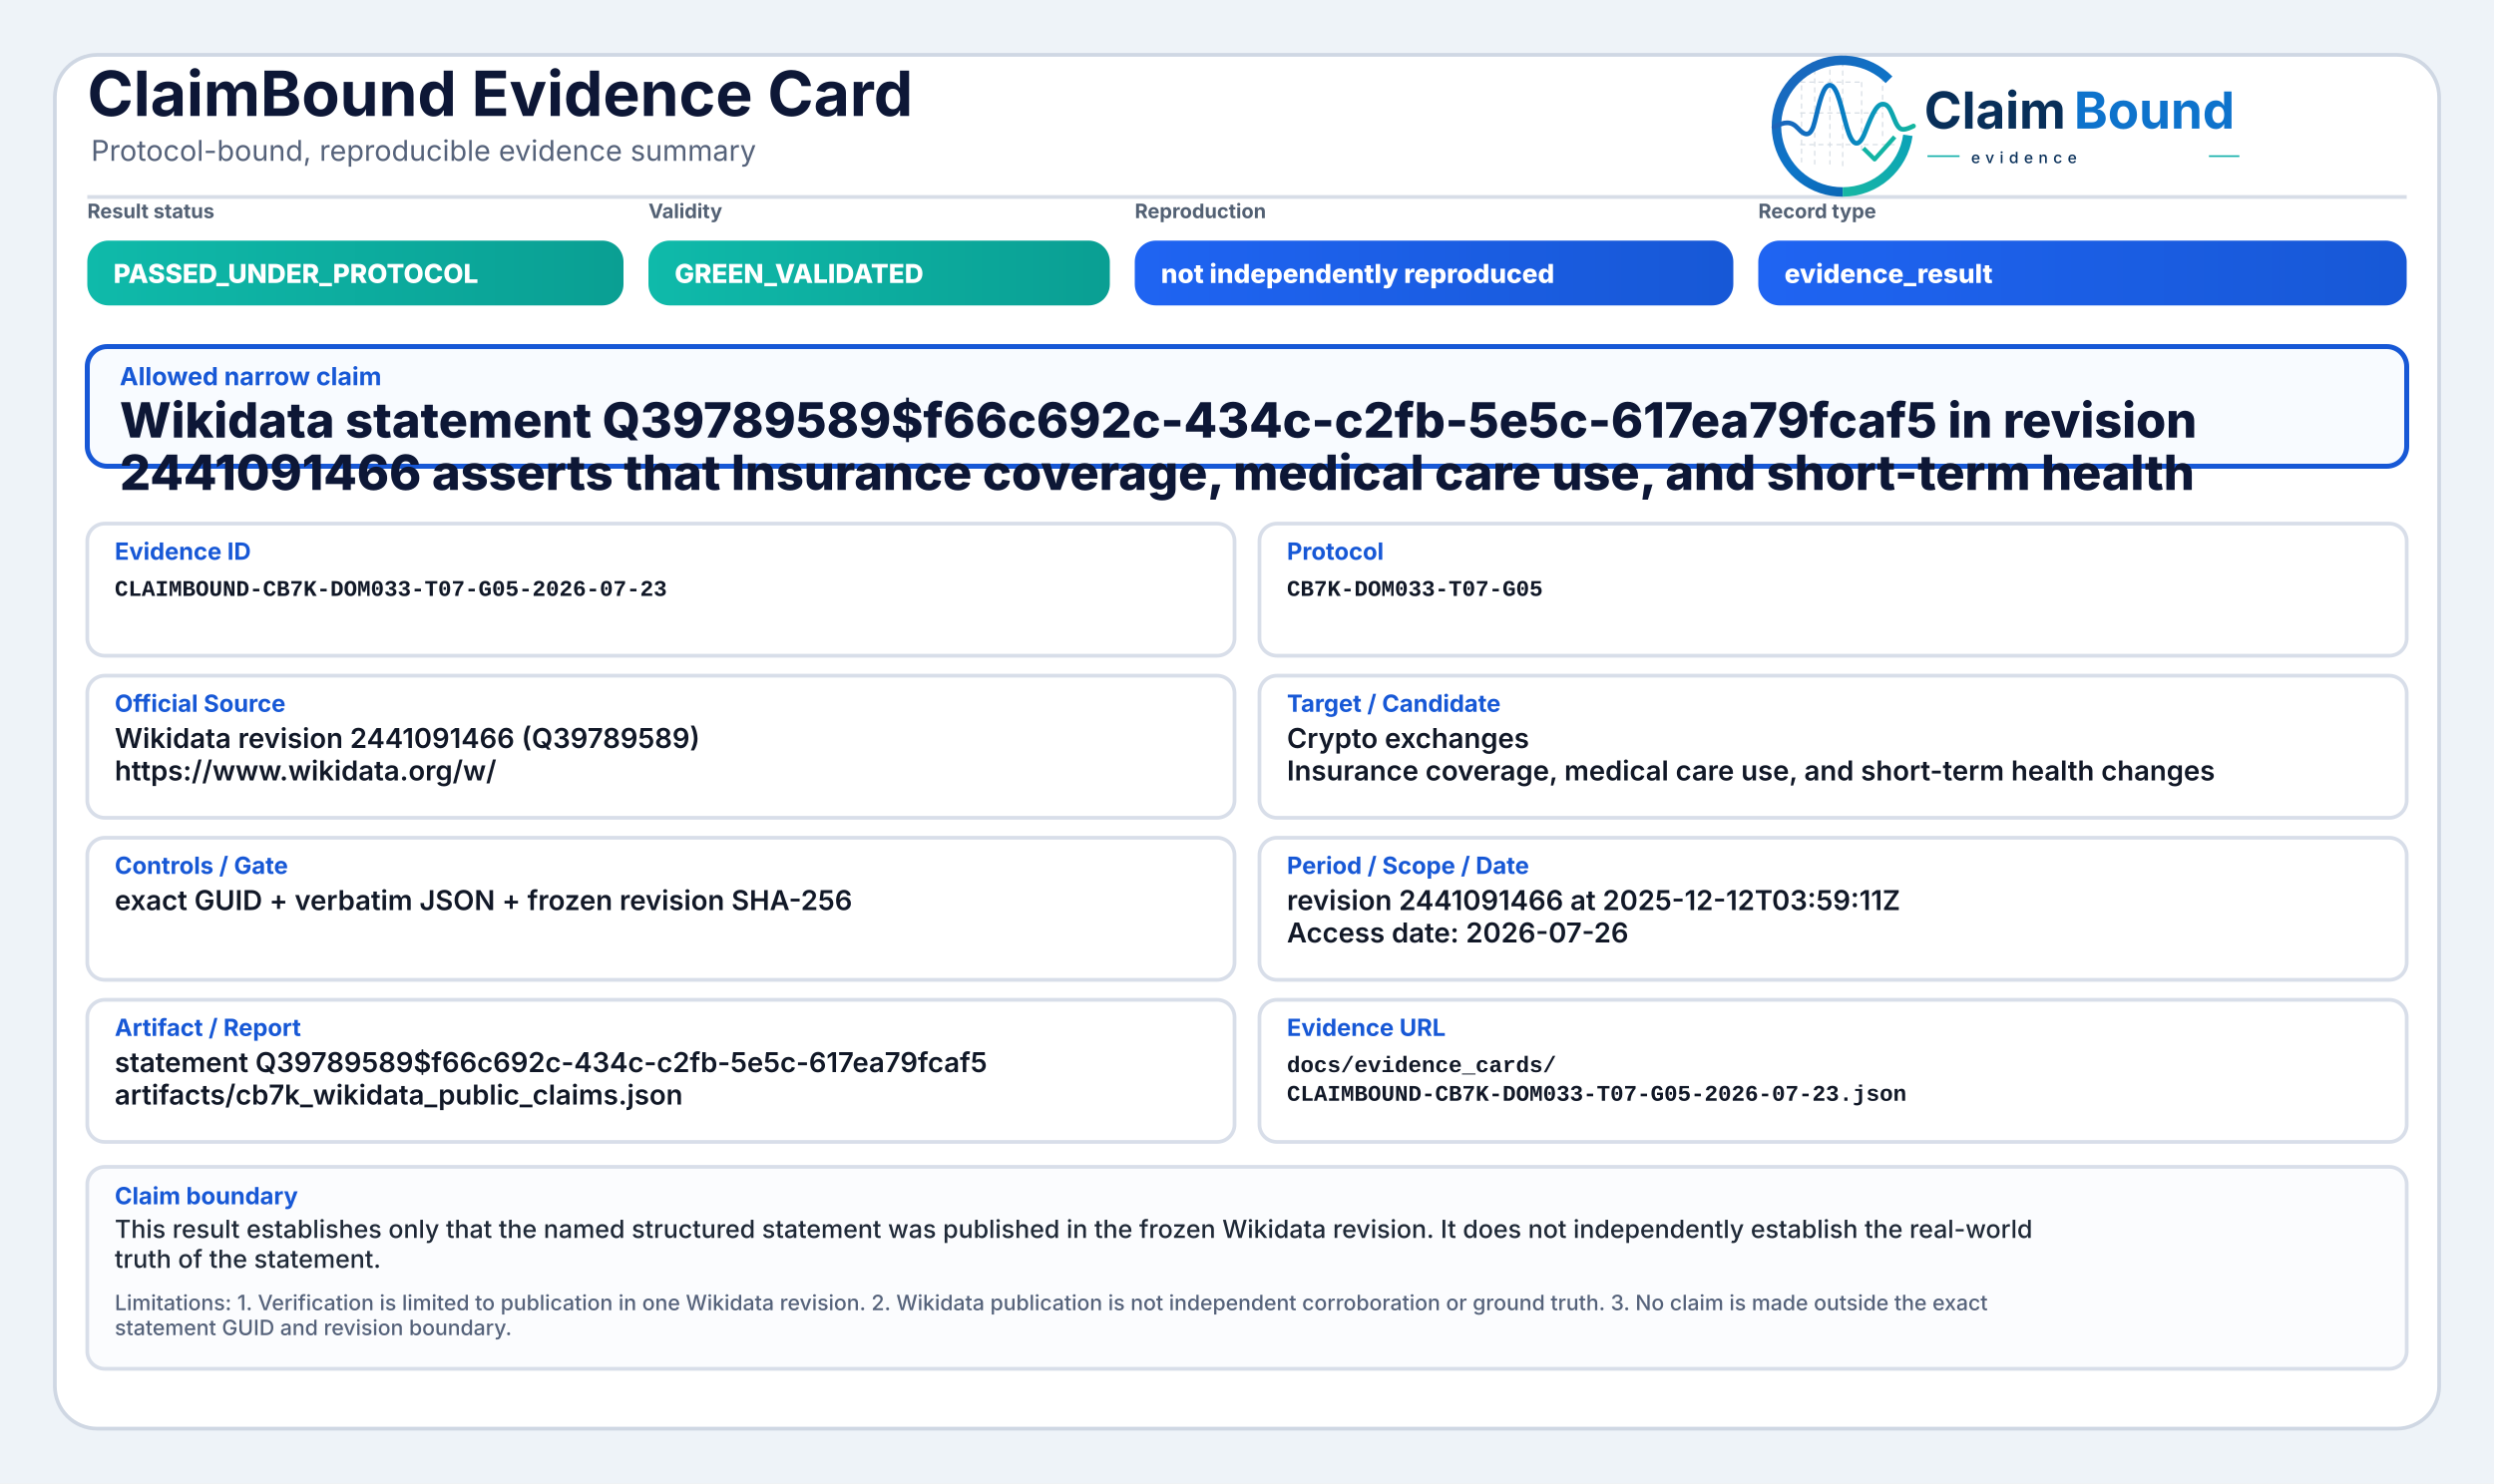
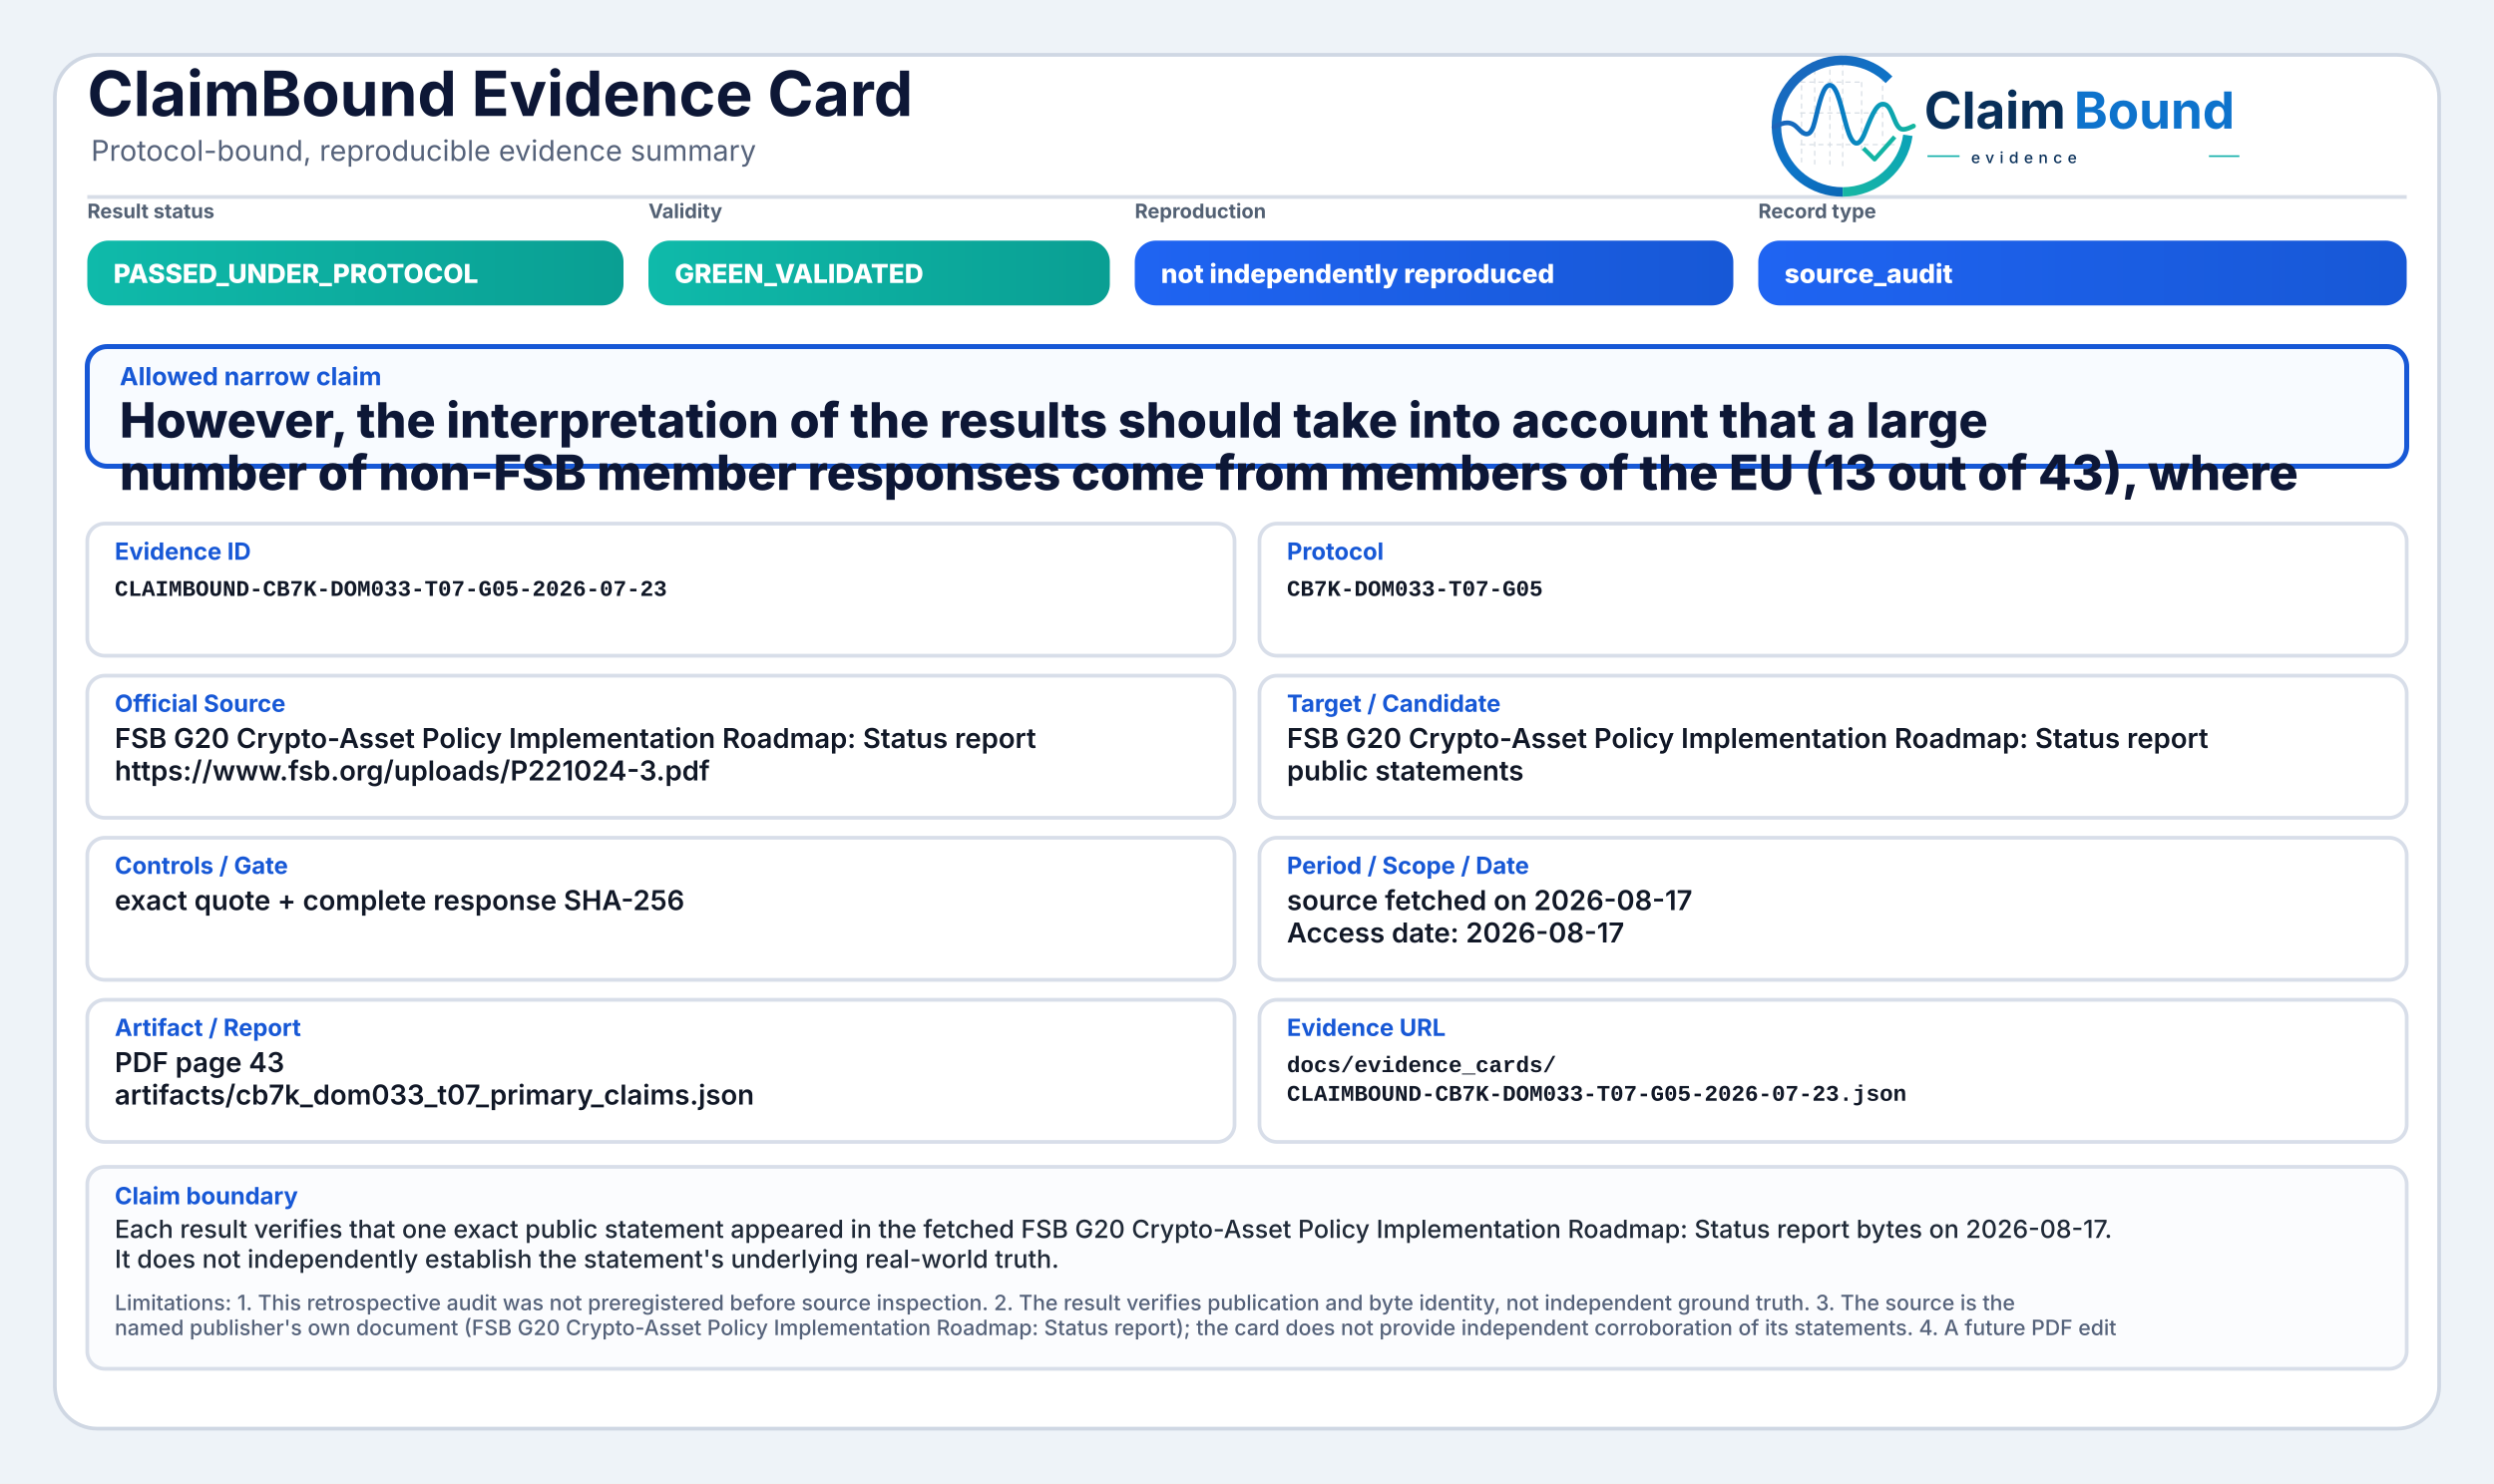
<svg xmlns="http://www.w3.org/2000/svg" width="2000" height="1190" viewBox="0 0 2000 1190" role="img" aria-label="ClaimBound Evidence Card">
  <defs>
    <linearGradient id="greenGrad" x1="0" y1="0" x2="1" y2="0">
      <stop offset="0%" stop-color="#0fbaaa" />
      <stop offset="100%" stop-color="#0a9f93" />
    </linearGradient>
    <linearGradient id="yellowGrad" x1="0" y1="0" x2="1" y2="0">
      <stop offset="0%" stop-color="#fbbf24" />
      <stop offset="100%" stop-color="#d97706" />
    </linearGradient>
    <linearGradient id="amberGrad" x1="0" y1="0" x2="1" y2="0">
      <stop offset="0%" stop-color="#f97316" />
      <stop offset="100%" stop-color="#c2410c" />
    </linearGradient>
    <linearGradient id="redGrad" x1="0" y1="0" x2="1" y2="0">
      <stop offset="0%" stop-color="#ef4444" />
      <stop offset="100%" stop-color="#b91c1c" />
    </linearGradient>
    <linearGradient id="grayGrad" x1="0" y1="0" x2="1" y2="0">
      <stop offset="0%" stop-color="#64748b" />
      <stop offset="100%" stop-color="#475569" />
    </linearGradient>
    <linearGradient id="blueGrad" x1="0" y1="0" x2="1" y2="0">
      <stop offset="0%" stop-color="#1f64f2" />
      <stop offset="100%" stop-color="#1758d6" />
    </linearGradient>
    <linearGradient id="logoRingBlue" x1="73" y1="453" x2="348" y2="793" gradientUnits="userSpaceOnUse">
      <stop offset="0" stop-color="#1E64BA" />
      <stop offset="0.55" stop-color="#0C75C8" />
      <stop offset="1" stop-color="#0A5FAB" />
    </linearGradient>
    <linearGradient id="logoRingTeal" x1="221" y1="792" x2="403" y2="594" gradientUnits="userSpaceOnUse">
      <stop offset="0" stop-color="#18B7A3" />
      <stop offset="1" stop-color="#089EBC" />
    </linearGradient>
    <linearGradient id="logoSignalGradient" x1="61" y1="628" x2="404" y2="628" gradientUnits="userSpaceOnUse">
      <stop offset="0" stop-color="#1E64BA" />
      <stop offset="0.43" stop-color="#0877C4" />
      <stop offset="0.72" stop-color="#0A97BB" />
      <stop offset="1" stop-color="#14B69E" />
    </linearGradient>
  </defs>
  <rect x="0" y="0" width="2000" height="1190" fill="#eef3f8" />
  <rect x="44" y="44" width="1912" height="1102" rx="34" fill="#ffffff" stroke="#cfd7e3" stroke-width="3" />
  <path d="M70 158 H1930" stroke="#d7dde7" stroke-width="3" />
  <text x="70" y="93" font-family="Inter, Segoe UI, Arial, sans-serif" font-size="50" font-weight="750" fill="#0d1736">ClaimBound Evidence Card</text>
  <text x="73" y="129" font-family="Inter, Segoe UI, Arial, sans-serif" font-size="23" font-weight="400" fill="#55627a">Protocol-bound, reproducible evidence summary</text>
  <g aria-label="ClaimBound evidence logo" transform="translate(1415,52) scale(0.33) translate(-40,-478)">
    <g stroke-linecap="butt" stroke-linejoin="round">
      <g stroke="#CBD3DC" stroke-width="3.2" stroke-linecap="round" stroke-dasharray="10 12" opacity="0.72">
        <path d="M130 507V714" />
        <path d="M162 490V719" />
        <path d="M199 491V719" />
        <path d="M230 471V726" />
        <path d="M276 521V690" />
        <path d="M327 508V650" />
        <path d="M128 520H277" />
        <path d="M128 595H327" />
        <path d="M128 672H355" />
      </g>
      <path d="M342.6 514.3A160 160 0 1 0 230 787" fill="none" stroke="url(#logoRingBlue)" stroke-width="23" />
      <path d="M230 787A160 160 0 0 0 388.4 649.3" fill="none" stroke="url(#logoRingTeal)" stroke-width="23" />
      <path d="M63 629.5C87 616.4 104.3 613.6 121.2 632.2C140.7 653.8 153.4 651.6 162.1 616.2C173.8 568.5 182.5 527.5 198.9 527.5C217.5 527.5 228.4 590.6 240.3 630.8C253.4 675.4 268.6 682.8 284.6 641.5C303.5 592.9 315.2 567.6 333.7 574.7C352.6 582 355.7 635.1 376.6 634.9C386.2 634.8 394 630.4 402 626.8" fill="none" stroke="url(#logoSignalGradient)" stroke-width="11.5" stroke-linecap="round" />
      <path d="M284 684.5L307.5 707.7L353 657" fill="none" stroke="#12B4A4" stroke-width="10.5" stroke-linecap="square" />
    </g>
    <text x="428" y="633" font-family="Inter, Segoe UI, Arial, sans-serif" font-size="124" font-weight="750" fill="#082F59" text-rendering="geometricPrecision">Claim</text>
    <text x="792" y="633" font-family="Inter, Segoe UI, Arial, sans-serif" font-size="124" font-weight="750" fill="#0E73CC" text-rendering="geometricPrecision">Bound</text>
    <line x1="436" y1="700" x2="514" y2="700" stroke="#11AFA9" stroke-width="4" />
    <text x="542" y="717" font-family="Inter, Segoe UI, Arial, sans-serif" font-size="38" font-weight="500" letter-spacing="13" fill="#082F59">evidence</text>
    <line x1="1120" y1="700" x2="1194" y2="700" stroke="#11AFA9" stroke-width="4" />
  </g>
  <text x="70" y="175" font-family="Inter, Segoe UI, Arial, sans-serif" font-size="16" font-weight="650" fill="#536174">Result status</text>
  <rect x="70" y="193" width="430" height="52" rx="17" fill="url(#greenGrad)" />
  <text x="91" y="227" font-family="Inter, Segoe UI, Arial, sans-serif" font-size="21" font-weight="800" fill="#ffffff">PASSED_UNDER_PROTOCOL</text>
  <text x="520" y="175" font-family="Inter, Segoe UI, Arial, sans-serif" font-size="16" font-weight="650" fill="#536174">Validity</text>
  <rect x="520" y="193" width="370" height="52" rx="17" fill="url(#greenGrad)" />
  <text x="541" y="227" font-family="Inter, Segoe UI, Arial, sans-serif" font-size="21" font-weight="800" fill="#ffffff">GREEN_VALIDATED</text>
  <text x="910" y="175" font-family="Inter, Segoe UI, Arial, sans-serif" font-size="16" font-weight="650" fill="#536174">Reproduction</text>
  <rect x="910" y="193" width="480" height="52" rx="17" fill="url(#blueGrad)" />
  <text x="931" y="227" font-family="Inter, Segoe UI, Arial, sans-serif" font-size="21" font-weight="800" fill="#ffffff">not independently reproduced</text>
  <text x="1410" y="175" font-family="Inter, Segoe UI, Arial, sans-serif" font-size="16" font-weight="650" fill="#536174">Record type</text>
  <rect x="1410" y="193" width="520" height="52" rx="17" fill="url(#blueGrad)" />
-   <text x="1431" y="227" font-family="Inter, Segoe UI, Arial, sans-serif" font-size="21" font-weight="800" fill="#ffffff">evidence_result</text>
+   <text x="1431" y="227" font-family="Inter, Segoe UI, Arial, sans-serif" font-size="21" font-weight="800" fill="#ffffff">source_audit</text>
  <rect x="70" y="278" width="1860" height="96" rx="16" fill="#f8fbff" stroke="#1758d6" stroke-width="4" />
  <text x="96" y="309" font-family="Inter, Segoe UI, Arial, sans-serif" font-size="20" font-weight="750" fill="#1758d6">Allowed narrow claim</text>
-   <text x="96" y="351" font-family="Inter, Segoe UI, Arial, sans-serif" font-size="39" font-weight="800" fill="#0d1736">Wikidata statement Q39789589$f66c692c-434c-c2fb-5e5c-617ea79fcaf5 in revision</text>
-   <text x="96" y="393" font-family="Inter, Segoe UI, Arial, sans-serif" font-size="39" font-weight="800" fill="#0d1736">2441091466 asserts that Insurance coverage, medical care use, and short-term health</text>
+   <text x="96" y="351" font-family="Inter, Segoe UI, Arial, sans-serif" font-size="39" font-weight="800" fill="#0d1736">However, the interpretation of the results should take into account that a large</text>
+   <text x="96" y="393" font-family="Inter, Segoe UI, Arial, sans-serif" font-size="39" font-weight="800" fill="#0d1736">number of non-FSB member responses come from members of the EU (13 out of 43), where</text>
  <rect x="70" y="420" width="920" height="106" rx="14" fill="#ffffff" stroke="#d8dee9" stroke-width="3" />
  <text x="92" y="449" font-family="Inter, Segoe UI, Arial, sans-serif" font-size="19" font-weight="750" fill="#1758d6">Evidence ID</text>
  <text x="92" y="478" font-family="SFMono-Regular, Consolas, Liberation Mono, monospace" font-size="18" font-weight="600" fill="#111827">CLAIMBOUND-CB7K-DOM033-T07-G05-2026-07-23</text>
  <rect x="1010" y="420" width="920" height="106" rx="14" fill="#ffffff" stroke="#d8dee9" stroke-width="3" />
  <text x="1032" y="449" font-family="Inter, Segoe UI, Arial, sans-serif" font-size="19" font-weight="750" fill="#1758d6">Protocol</text>
  <text x="1032" y="478" font-family="SFMono-Regular, Consolas, Liberation Mono, monospace" font-size="18" font-weight="600" fill="#111827">CB7K-DOM033-T07-G05</text>
  <rect x="70" y="542" width="920" height="114" rx="14" fill="#ffffff" stroke="#d8dee9" stroke-width="3" />
  <text x="92" y="571" font-family="Inter, Segoe UI, Arial, sans-serif" font-size="19" font-weight="750" fill="#1758d6">Official Source</text>
-   <text x="92" y="600" font-family="Inter, Segoe UI, Arial, sans-serif" font-size="22" font-weight="600" fill="#111827">Wikidata revision 2441091466 (Q39789589)</text>
-   <text x="92" y="626" font-family="Inter, Segoe UI, Arial, sans-serif" font-size="22" font-weight="600" fill="#111827">https://www.wikidata.org/w/</text>
+   <text x="92" y="600" font-family="Inter, Segoe UI, Arial, sans-serif" font-size="22" font-weight="600" fill="#111827">FSB G20 Crypto-Asset Policy Implementation Roadmap: Status report</text>
+   <text x="92" y="626" font-family="Inter, Segoe UI, Arial, sans-serif" font-size="22" font-weight="600" fill="#111827">https://www.fsb.org/uploads/P221024-3.pdf</text>
  <rect x="1010" y="542" width="920" height="114" rx="14" fill="#ffffff" stroke="#d8dee9" stroke-width="3" />
  <text x="1032" y="571" font-family="Inter, Segoe UI, Arial, sans-serif" font-size="19" font-weight="750" fill="#1758d6">Target / Candidate</text>
-   <text x="1032" y="600" font-family="Inter, Segoe UI, Arial, sans-serif" font-size="22" font-weight="600" fill="#111827">Crypto exchanges</text>
-   <text x="1032" y="626" font-family="Inter, Segoe UI, Arial, sans-serif" font-size="22" font-weight="600" fill="#111827">Insurance coverage, medical care use, and short-term health changes</text>
+   <text x="1032" y="600" font-family="Inter, Segoe UI, Arial, sans-serif" font-size="22" font-weight="600" fill="#111827">FSB G20 Crypto-Asset Policy Implementation Roadmap: Status report</text>
+   <text x="1032" y="626" font-family="Inter, Segoe UI, Arial, sans-serif" font-size="22" font-weight="600" fill="#111827">public statements</text>
  <rect x="70" y="672" width="920" height="114" rx="14" fill="#ffffff" stroke="#d8dee9" stroke-width="3" />
  <text x="92" y="701" font-family="Inter, Segoe UI, Arial, sans-serif" font-size="19" font-weight="750" fill="#1758d6">Controls / Gate</text>
-   <text x="92" y="730" font-family="Inter, Segoe UI, Arial, sans-serif" font-size="22" font-weight="600" fill="#111827">exact GUID + verbatim JSON + frozen revision SHA-256</text>
+   <text x="92" y="730" font-family="Inter, Segoe UI, Arial, sans-serif" font-size="22" font-weight="600" fill="#111827">exact quote + complete response SHA-256</text>
  <rect x="1010" y="672" width="920" height="114" rx="14" fill="#ffffff" stroke="#d8dee9" stroke-width="3" />
  <text x="1032" y="701" font-family="Inter, Segoe UI, Arial, sans-serif" font-size="19" font-weight="750" fill="#1758d6">Period / Scope / Date</text>
-   <text x="1032" y="730" font-family="Inter, Segoe UI, Arial, sans-serif" font-size="22" font-weight="600" fill="#111827">revision 2441091466 at 2025-12-12T03:59:11Z</text>
-   <text x="1032" y="756" font-family="Inter, Segoe UI, Arial, sans-serif" font-size="22" font-weight="600" fill="#111827">Access date: 2026-07-26</text>
+   <text x="1032" y="730" font-family="Inter, Segoe UI, Arial, sans-serif" font-size="22" font-weight="600" fill="#111827">source fetched on 2026-08-17</text>
+   <text x="1032" y="756" font-family="Inter, Segoe UI, Arial, sans-serif" font-size="22" font-weight="600" fill="#111827">Access date: 2026-08-17</text>
  <rect x="70" y="802" width="920" height="114" rx="14" fill="#ffffff" stroke="#d8dee9" stroke-width="3" />
  <text x="92" y="831" font-family="Inter, Segoe UI, Arial, sans-serif" font-size="19" font-weight="750" fill="#1758d6">Artifact / Report</text>
-   <text x="92" y="860" font-family="Inter, Segoe UI, Arial, sans-serif" font-size="22" font-weight="600" fill="#111827">statement Q39789589$f66c692c-434c-c2fb-5e5c-617ea79fcaf5</text>
-   <text x="92" y="886" font-family="Inter, Segoe UI, Arial, sans-serif" font-size="22" font-weight="600" fill="#111827">artifacts/cb7k_wikidata_public_claims.json</text>
+   <text x="92" y="860" font-family="Inter, Segoe UI, Arial, sans-serif" font-size="22" font-weight="600" fill="#111827">PDF page 43</text>
+   <text x="92" y="886" font-family="Inter, Segoe UI, Arial, sans-serif" font-size="22" font-weight="600" fill="#111827">artifacts/cb7k_dom033_t07_primary_claims.json</text>
  <rect x="1010" y="802" width="920" height="114" rx="14" fill="#ffffff" stroke="#d8dee9" stroke-width="3" />
  <text x="1032" y="831" font-family="Inter, Segoe UI, Arial, sans-serif" font-size="19" font-weight="750" fill="#1758d6">Evidence URL</text>
  <text x="1032" y="860" font-family="SFMono-Regular, Consolas, Liberation Mono, monospace" font-size="18" font-weight="600" fill="#111827">docs/evidence_cards/</text>
  <text x="1032" y="883" font-family="SFMono-Regular, Consolas, Liberation Mono, monospace" font-size="18" font-weight="600" fill="#111827">CLAIMBOUND-CB7K-DOM033-T07-G05-2026-07-23.json</text>
  <rect x="70" y="936" width="1860" height="162" rx="14" fill="#fbfcfe" stroke="#d8dee9" stroke-width="3" />
  <text x="92" y="966" font-family="Inter, Segoe UI, Arial, sans-serif" font-size="19" font-weight="750" fill="#1758d6">Claim boundary</text>
-   <text x="92" y="993" font-family="Inter, Segoe UI, Arial, sans-serif" font-size="20" font-weight="500" fill="#1f2937">This result establishes only that the named structured statement was published in the frozen Wikidata revision. It does not independently establish the real-world</text>
-   <text x="92" y="1017" font-family="Inter, Segoe UI, Arial, sans-serif" font-size="20" font-weight="500" fill="#1f2937">truth of the statement.</text>
-   <text x="92" y="1051" font-family="Inter, Segoe UI, Arial, sans-serif" font-size="17" font-weight="500" fill="#55627a">Limitations: 1. Verification is limited to publication in one Wikidata revision. 2. Wikidata publication is not independent corroboration or ground truth. 3. No claim is made outside the exact</text>
-   <text x="92" y="1071" font-family="Inter, Segoe UI, Arial, sans-serif" font-size="17" font-weight="500" fill="#55627a">statement GUID and revision boundary.</text>
+   <text x="92" y="993" font-family="Inter, Segoe UI, Arial, sans-serif" font-size="20" font-weight="500" fill="#1f2937">Each result verifies that one exact public statement appeared in the fetched FSB G20 Crypto-Asset Policy Implementation Roadmap: Status report bytes on 2026-08-17.</text>
+   <text x="92" y="1017" font-family="Inter, Segoe UI, Arial, sans-serif" font-size="20" font-weight="500" fill="#1f2937">It does not independently establish the statement's underlying real-world truth.</text>
+   <text x="92" y="1051" font-family="Inter, Segoe UI, Arial, sans-serif" font-size="17" font-weight="500" fill="#55627a">Limitations: 1. This retrospective audit was not preregistered before source inspection. 2. The result verifies publication and byte identity, not independent ground truth. 3. The source is the</text>
+   <text x="92" y="1071" font-family="Inter, Segoe UI, Arial, sans-serif" font-size="17" font-weight="500" fill="#55627a">named publisher's own document (FSB G20 Crypto-Asset Policy Implementation Roadmap: Status report); the card does not provide independent corroboration of its statements. 4. A future PDF edit</text>
</svg>
